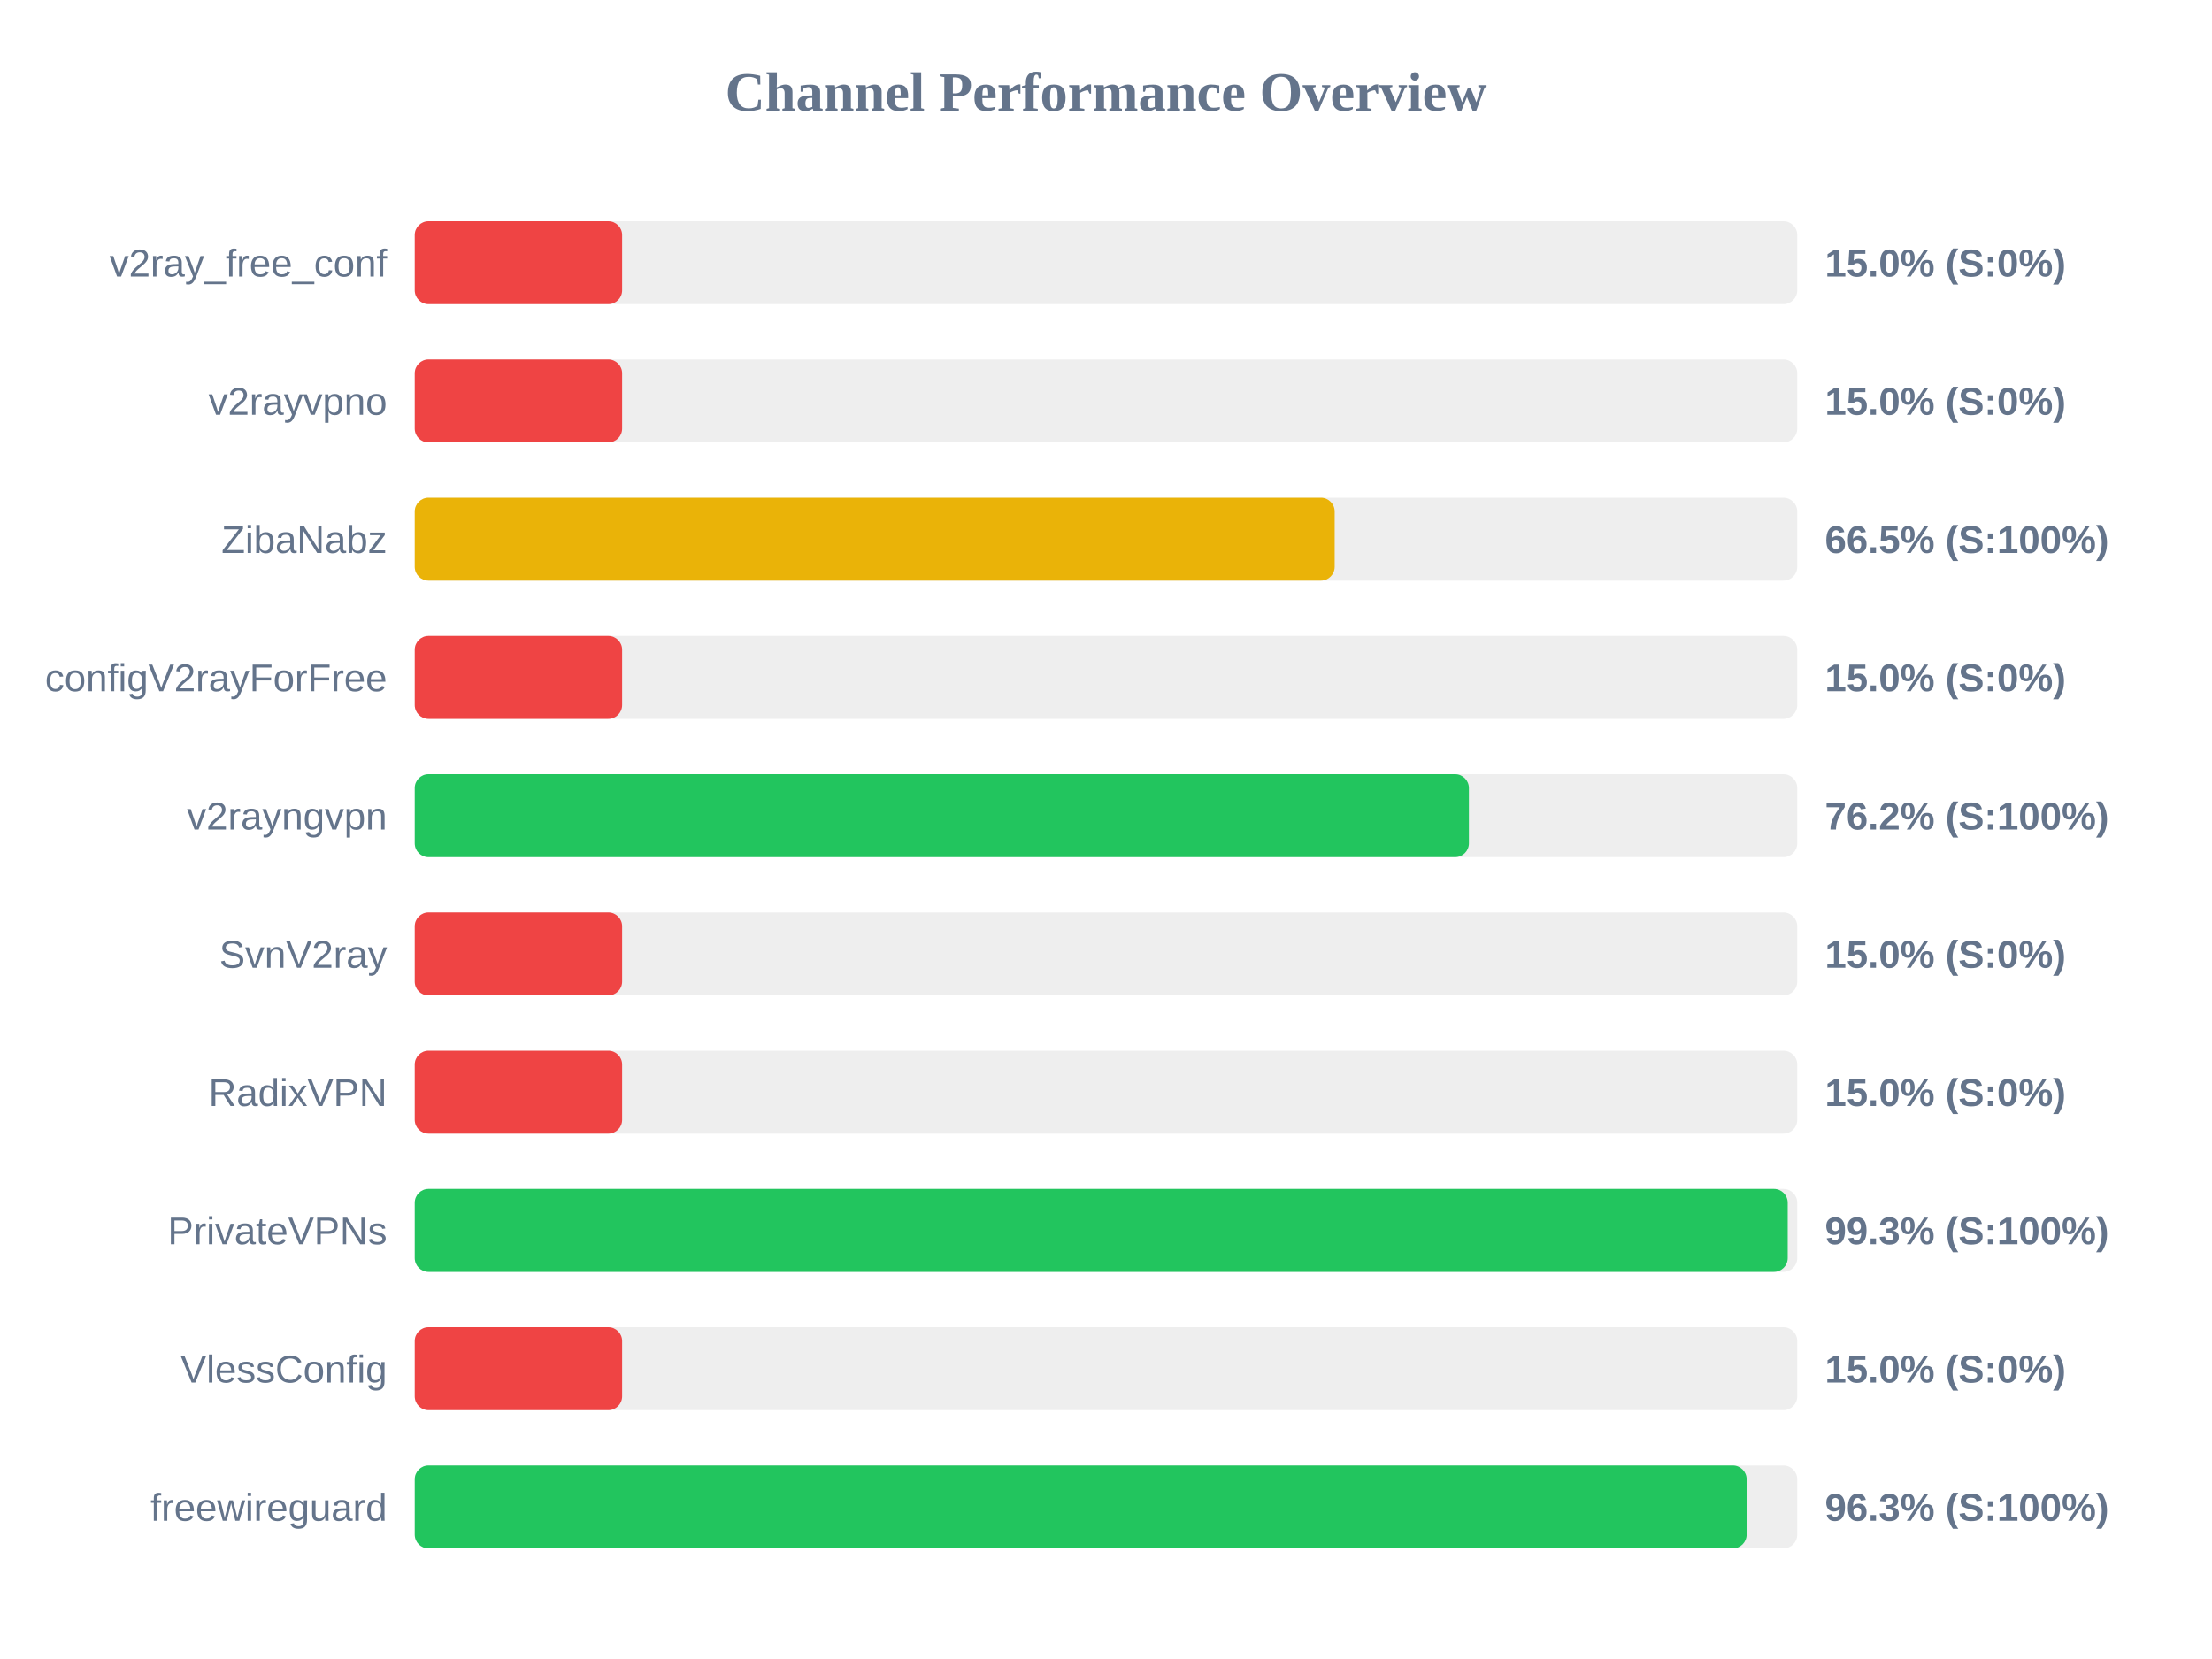
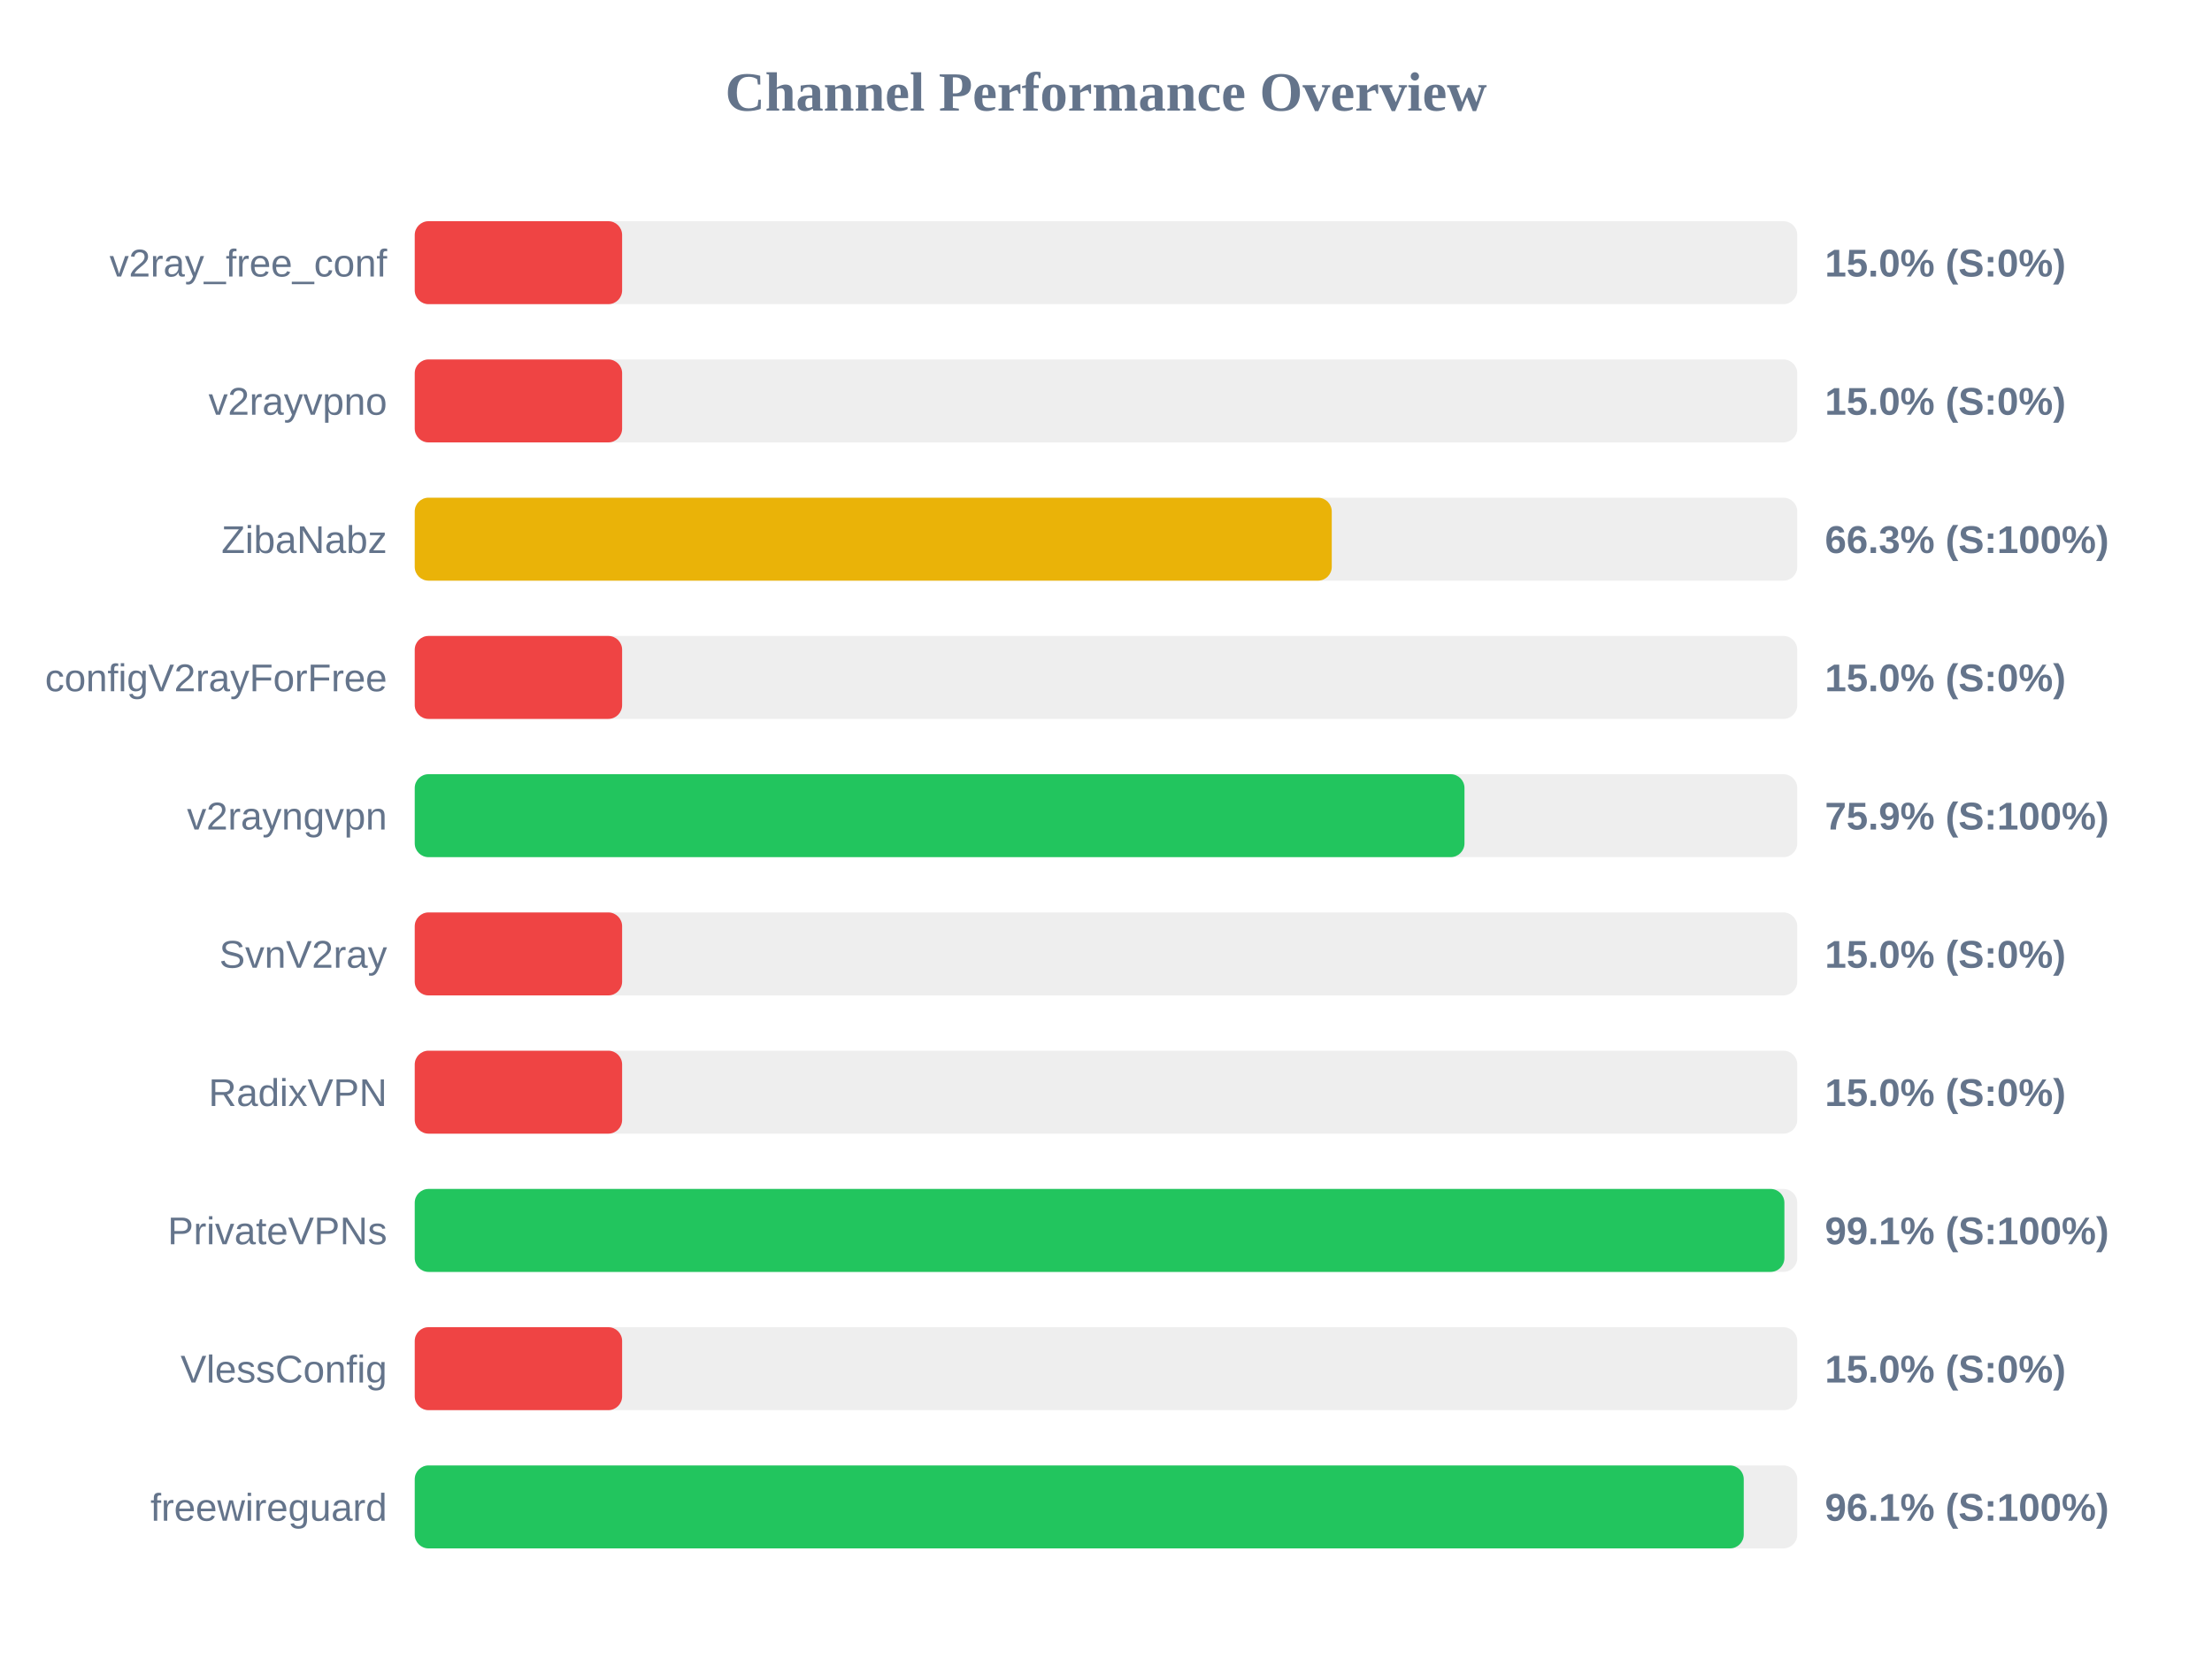
<svg xmlns="http://www.w3.org/2000/svg" width="800" height="600" version="1.1">
  <style>
        .row { font: 14px Arial; fill: #64748b; }
        .score { font: bold 14px Arial; fill: #64748b; }
    </style>
  <text x="400" y="40" text-anchor="middle" font-size="20px" font-weight="bold" fill="#64748b">Channel Performance Overview</text>
  <rect x="150" y="80" width="500" height="30" fill="#eee" rx="5" />
  <rect x="150" y="80" width="75.0" height="30" fill="#ef4444" rx="5" />
  <text x="140" y="100" text-anchor="end" class="row">v2ray_free_conf</text>
  <text x="660" y="100" text-anchor="start" class="score">15.0% (S:0%)</text>
  <rect x="150" y="130" width="500" height="30" fill="#eee" rx="5" />
  <rect x="150" y="130" width="75.0" height="30" fill="#ef4444" rx="5" />
  <text x="140" y="150" text-anchor="end" class="row">v2rayvpno</text>
  <text x="660" y="150" text-anchor="start" class="score">15.0% (S:0%)</text>
  <rect x="150" y="180" width="500" height="30" fill="#eee" rx="5" />
-   <rect x="150" y="180" width="332.7" height="30" fill="#eab308" rx="5" />
+   <rect x="150" y="180" width="331.65" height="30" fill="#eab308" rx="5" />
  <text x="140" y="200" text-anchor="end" class="row">ZibaNabz</text>
-   <text x="660" y="200" text-anchor="start" class="score">66.5% (S:100%)</text>
+   <text x="660" y="200" text-anchor="start" class="score">66.3% (S:100%)</text>
  <rect x="150" y="230" width="500" height="30" fill="#eee" rx="5" />
  <rect x="150" y="230" width="75.0" height="30" fill="#ef4444" rx="5" />
  <text x="140" y="250" text-anchor="end" class="row">configV2rayForFree</text>
  <text x="660" y="250" text-anchor="start" class="score">15.0% (S:0%)</text>
  <rect x="150" y="280" width="500" height="30" fill="#eee" rx="5" />
-   <rect x="150" y="280" width="381.25" height="30" fill="#22c55e" rx="5" />
+   <rect x="150" y="280" width="379.65" height="30" fill="#22c55e" rx="5" />
  <text x="140" y="300" text-anchor="end" class="row">v2rayngvpn</text>
-   <text x="660" y="300" text-anchor="start" class="score">76.2% (S:100%)</text>
+   <text x="660" y="300" text-anchor="start" class="score">75.9% (S:100%)</text>
  <rect x="150" y="330" width="500" height="30" fill="#eee" rx="5" />
  <rect x="150" y="330" width="75.0" height="30" fill="#ef4444" rx="5" />
  <text x="140" y="350" text-anchor="end" class="row">SvnV2ray</text>
  <text x="660" y="350" text-anchor="start" class="score">15.0% (S:0%)</text>
  <rect x="150" y="380" width="500" height="30" fill="#eee" rx="5" />
  <rect x="150" y="380" width="75.0" height="30" fill="#ef4444" rx="5" />
  <text x="140" y="400" text-anchor="end" class="row">RadixVPN</text>
  <text x="660" y="400" text-anchor="start" class="score">15.0% (S:0%)</text>
  <rect x="150" y="430" width="500" height="30" fill="#eee" rx="5" />
-   <rect x="150" y="430" width="496.55" height="30" fill="#22c55e" rx="5" />
+   <rect x="150" y="430" width="495.35" height="30" fill="#22c55e" rx="5" />
  <text x="140" y="450" text-anchor="end" class="row">PrivateVPNs</text>
-   <text x="660" y="450" text-anchor="start" class="score">99.3% (S:100%)</text>
+   <text x="660" y="450" text-anchor="start" class="score">99.1% (S:100%)</text>
  <rect x="150" y="480" width="500" height="30" fill="#eee" rx="5" />
  <rect x="150" y="480" width="75.0" height="30" fill="#ef4444" rx="5" />
  <text x="140" y="500" text-anchor="end" class="row">VlessConfig</text>
  <text x="660" y="500" text-anchor="start" class="score">15.0% (S:0%)</text>
  <rect x="150" y="530" width="500" height="30" fill="#eee" rx="5" />
-   <rect x="150" y="530" width="481.7" height="30" fill="#22c55e" rx="5" />
+   <rect x="150" y="530" width="480.65" height="30" fill="#22c55e" rx="5" />
  <text x="140" y="550" text-anchor="end" class="row">freewireguard</text>
-   <text x="660" y="550" text-anchor="start" class="score">96.3% (S:100%)</text>
+   <text x="660" y="550" text-anchor="start" class="score">96.1% (S:100%)</text>
</svg>
